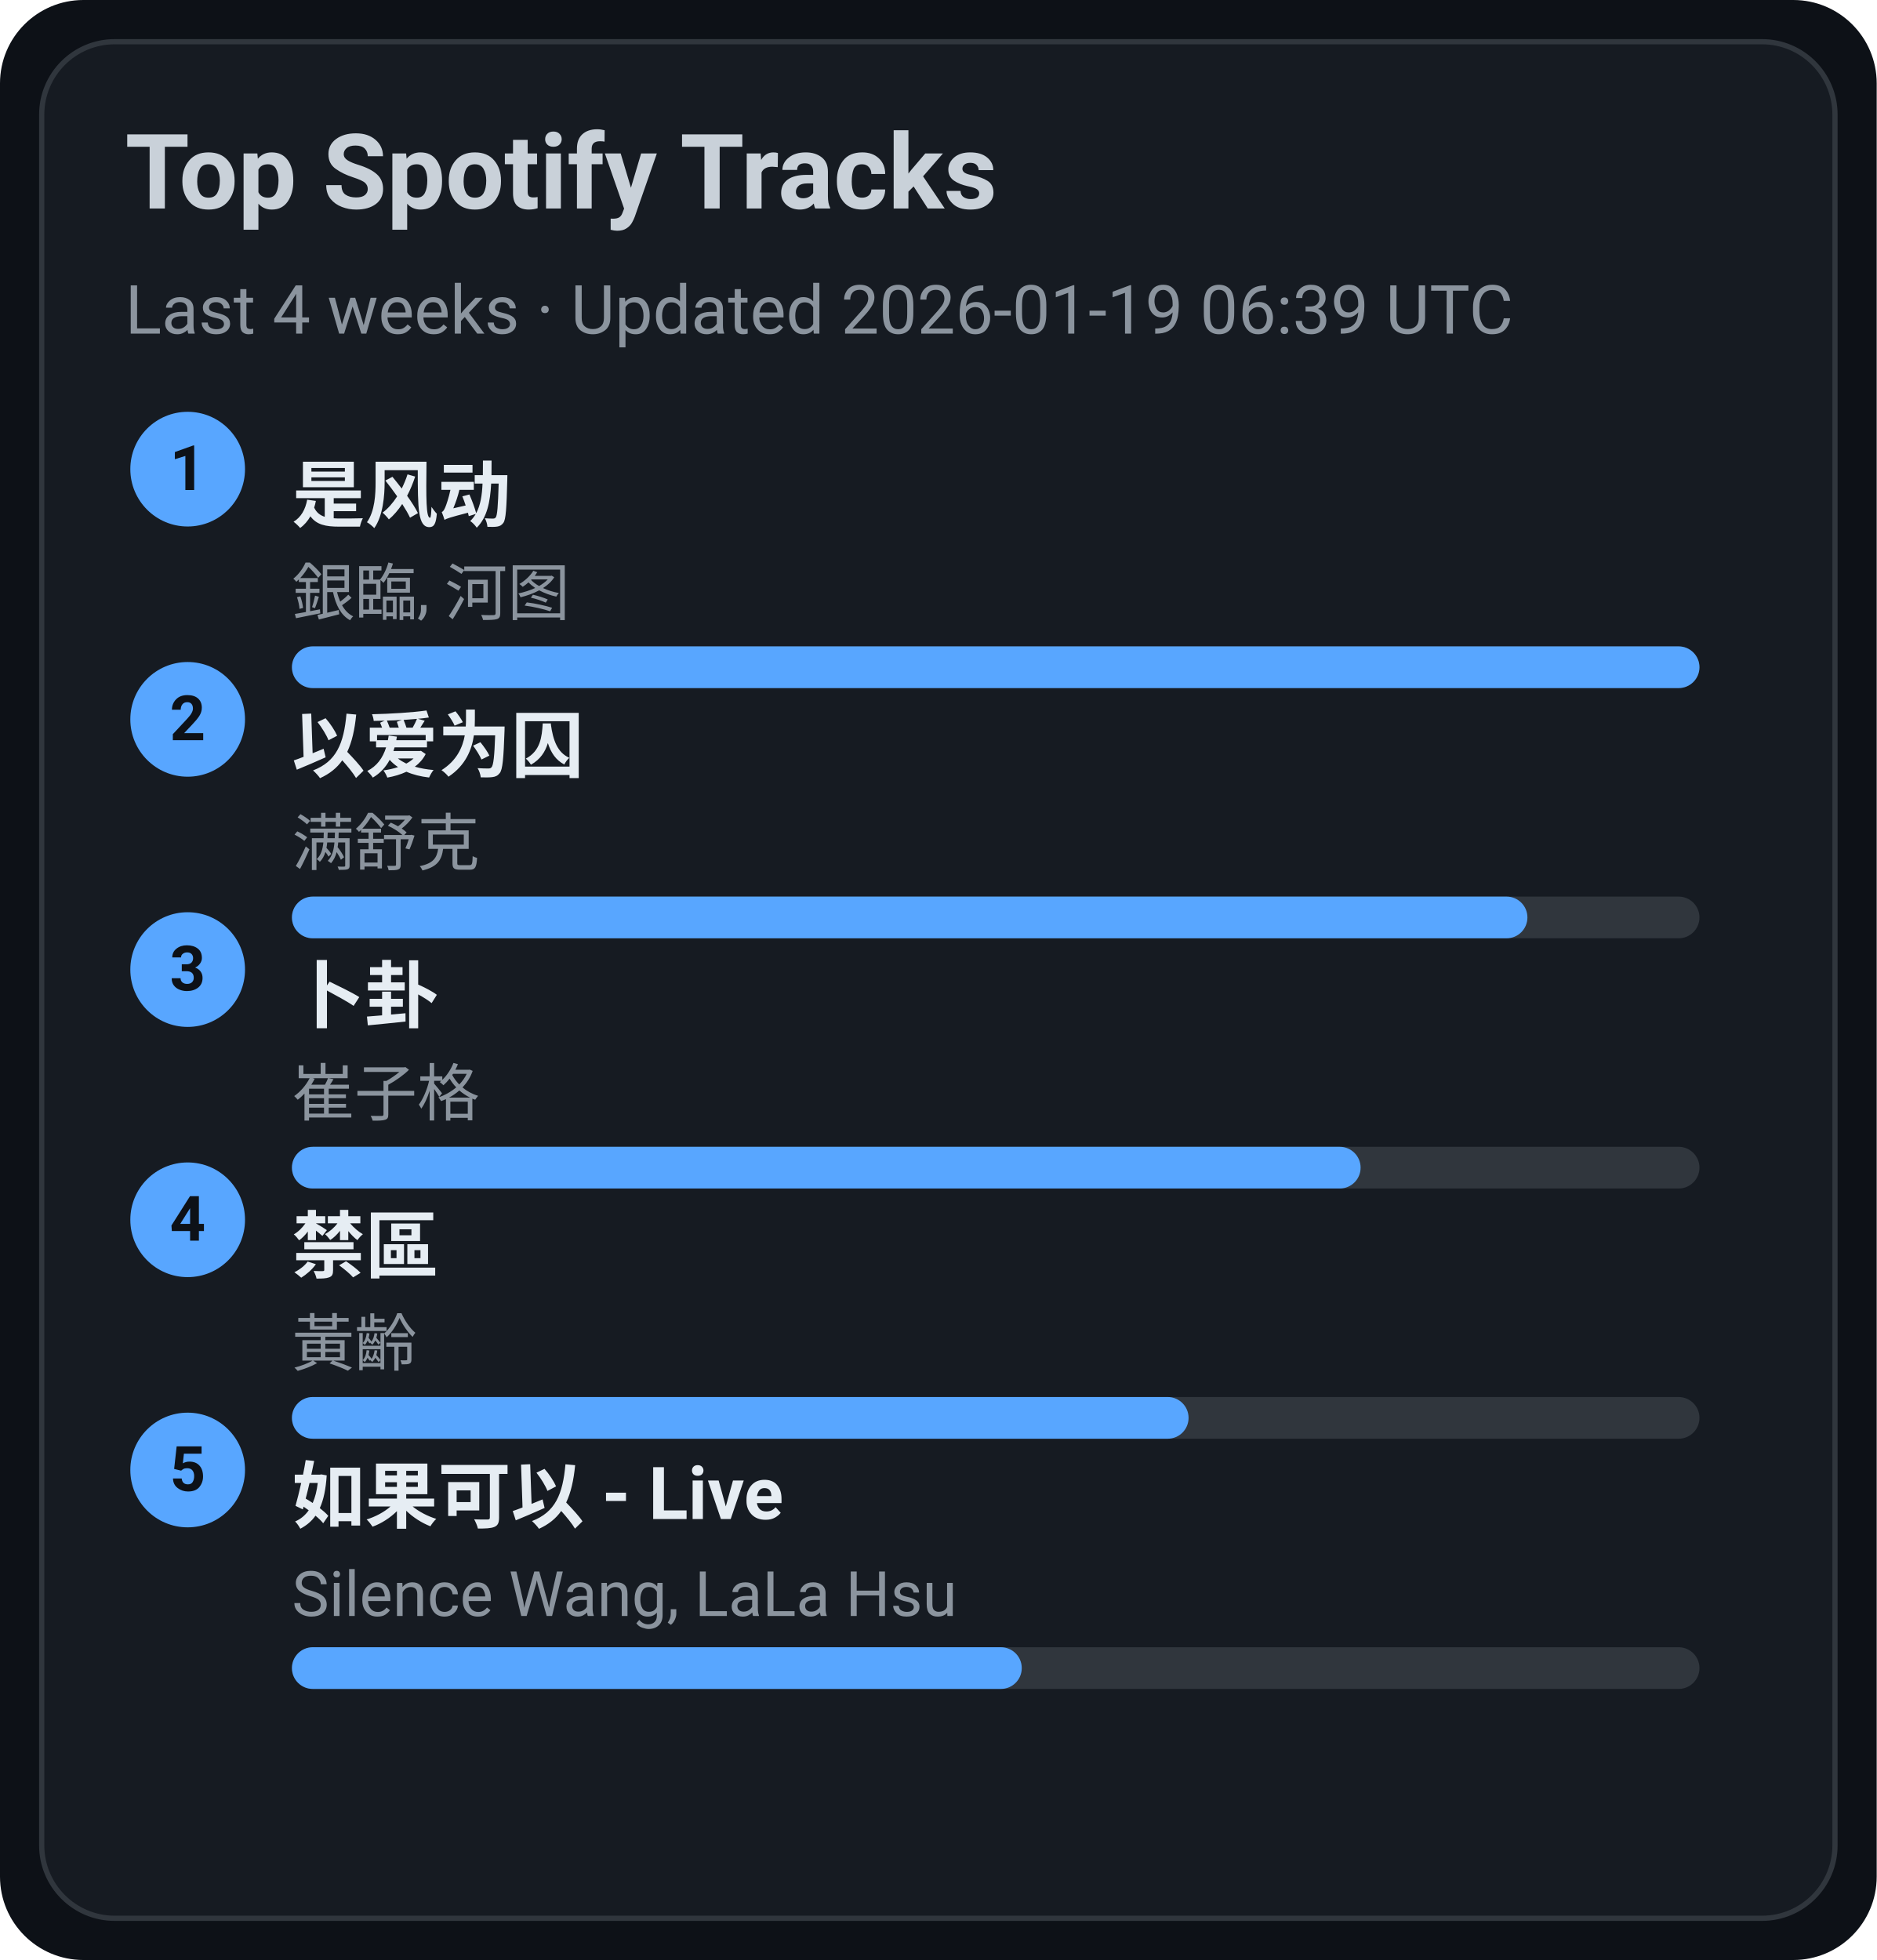
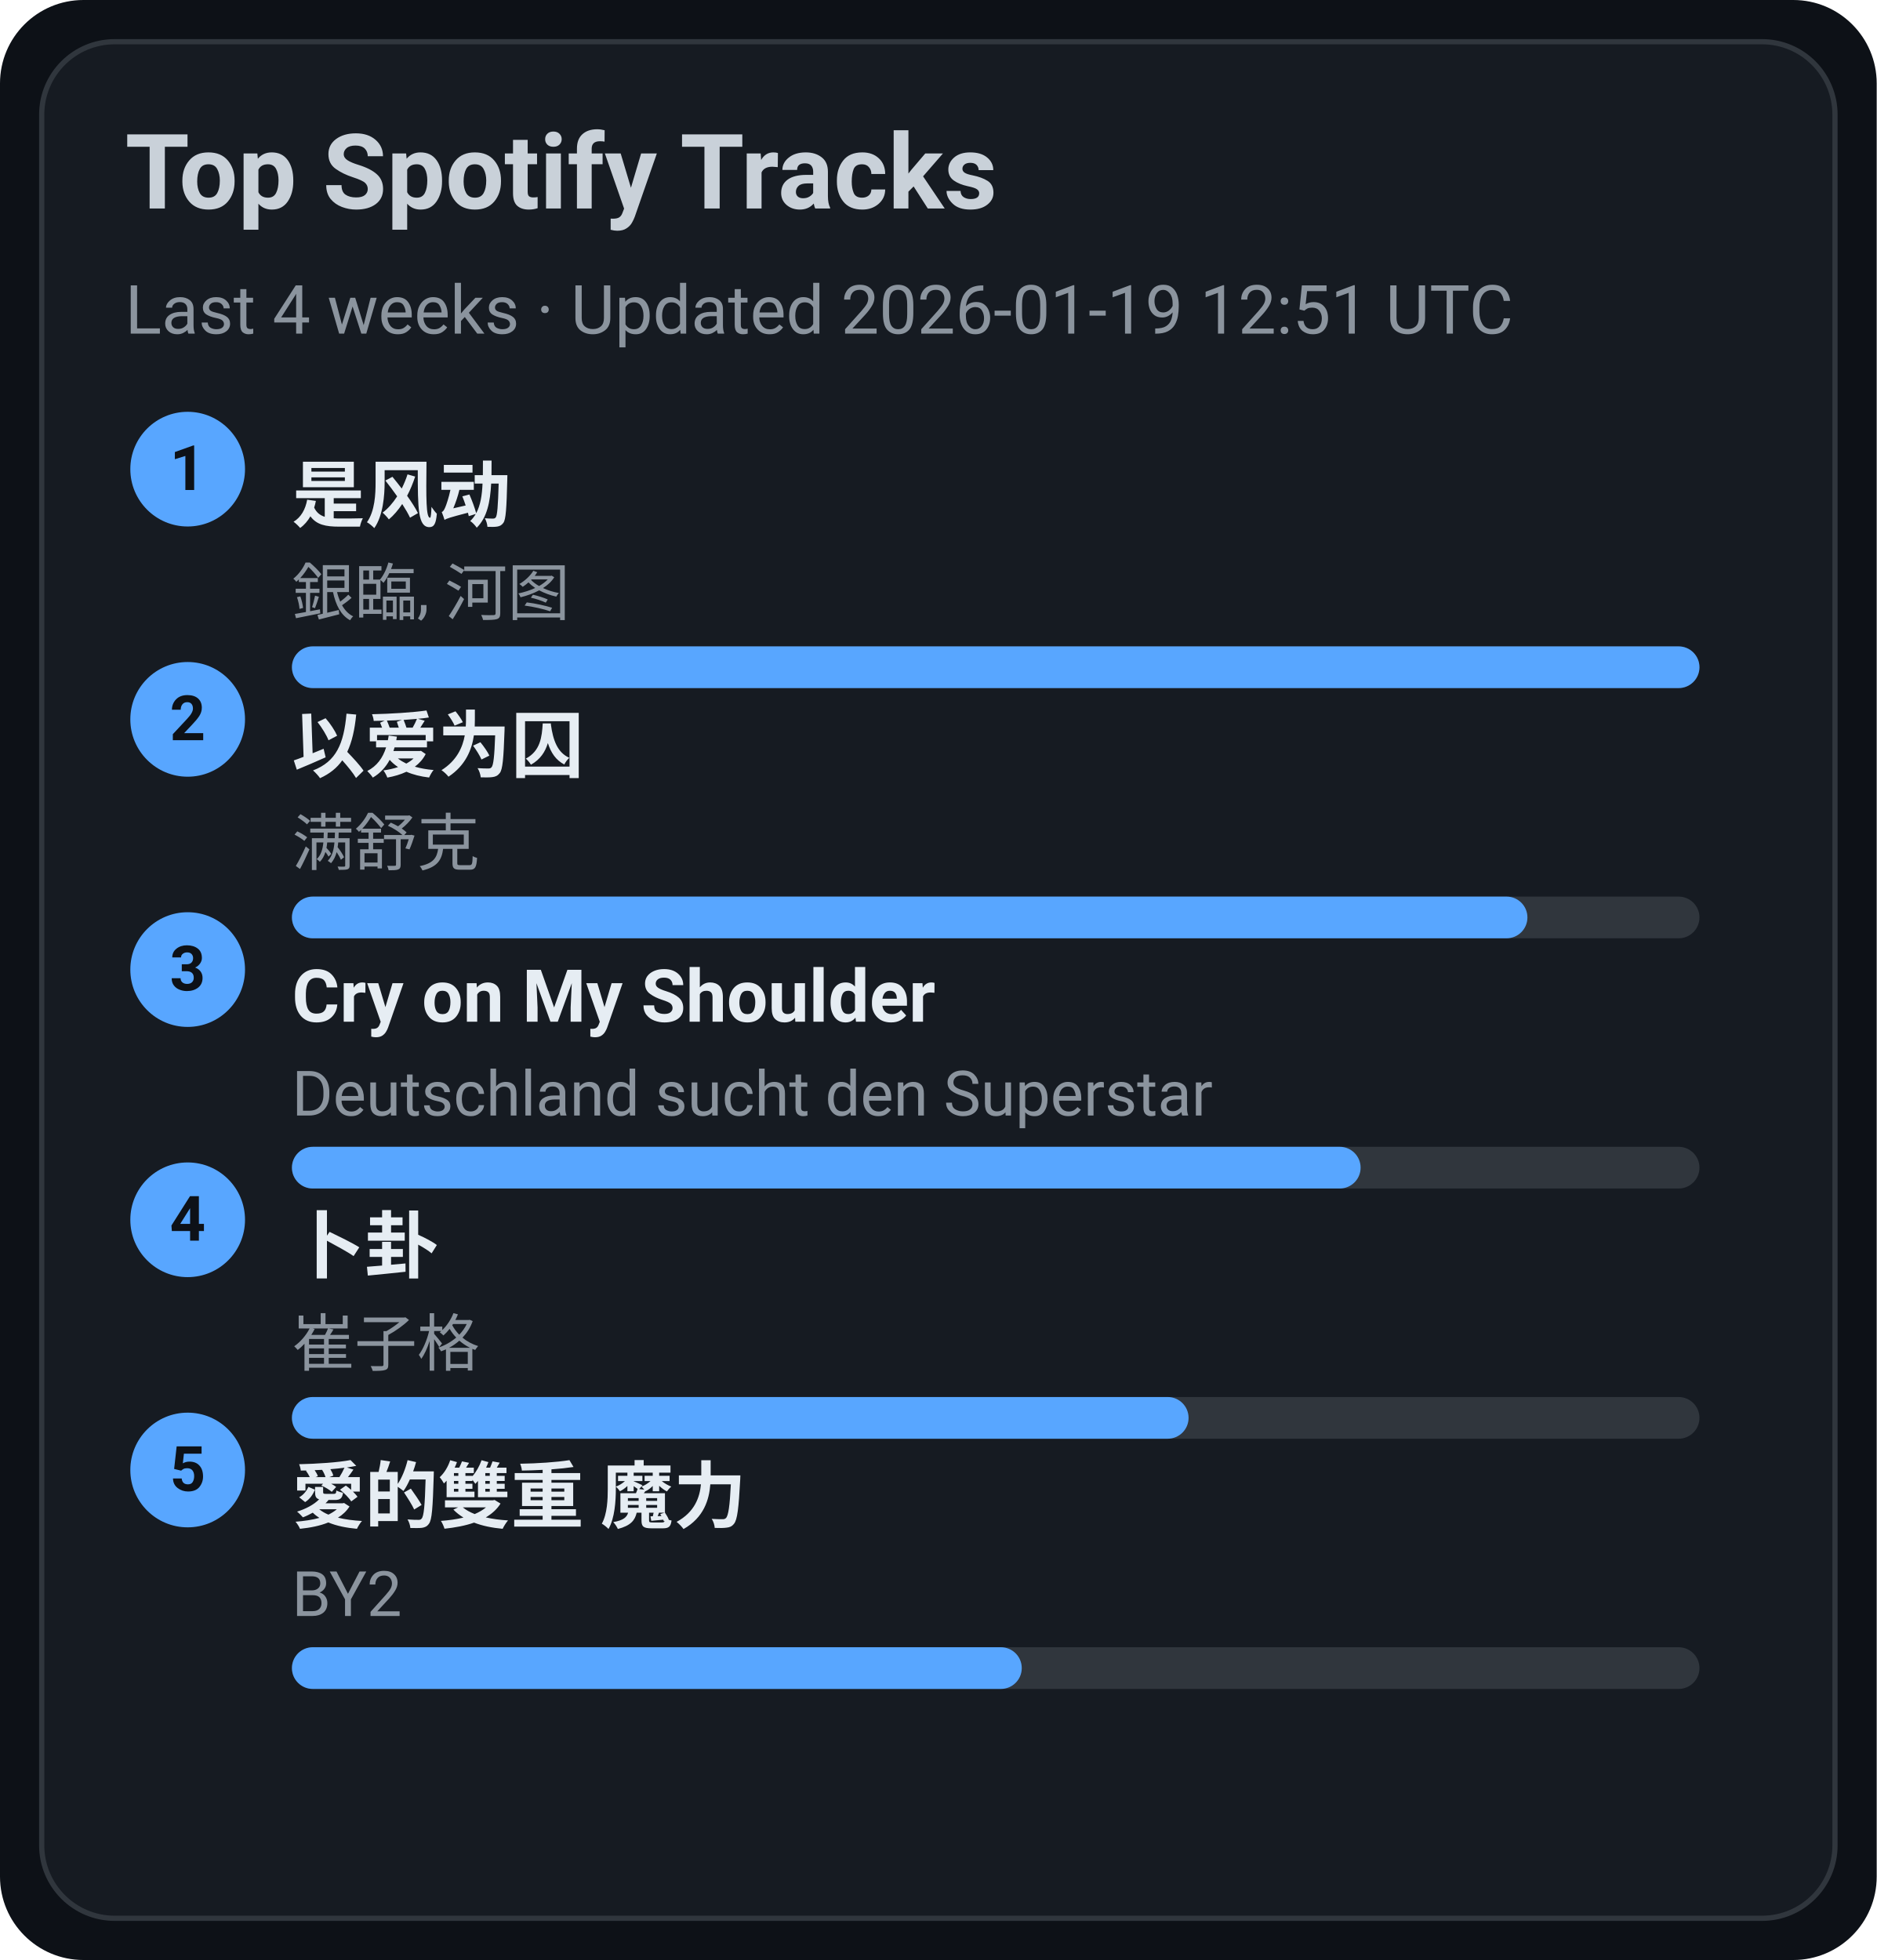
<svg xmlns="http://www.w3.org/2000/svg" width="360" height="376" viewBox="0 0 360 376">
  <style>text{font-family:-apple-system,BlinkMacSystemFont,Segoe UI,Roboto,Ubuntu,Helvetica Neue,Arial,Noto Sans,sans-serif}</style>
  <rect width="360" height="376" rx="16" fill="#0d1117" />
  <rect x="8" y="8" width="344" height="360" rx="14" fill="#161b22" stroke="#30363d" />
  <text x="24" y="40" font-size="20" fill="#c9d1d9" font-weight="600">Top Spotify Tracks</text>
-   <text x="24" y="64" font-size="13" fill="#8b949e">Last 4 weeks · Updated 2026-01-19 06:39 UTC</text>
+   <text x="24" y="64" font-size="13" fill="#8b949e">Last 4 weeks · Updated 2026-01-19 12:51 UTC</text>
  <circle cx="36" cy="90" r="11" fill="#58a6ff" />
  <text x="36" y="94" text-anchor="middle" font-size="12" fill="#0d1117" font-weight="700">1</text>
  <a href="https://open.spotify.com/track/3lePQ8c4jq7bTePsXEmslh" target="_blank" rel="noopener noreferrer">
    <text x="56" y="100" font-size="14" fill="#e6edf3" font-weight="600">是风动</text>
  </a>
  <text x="56" y="118" font-size="12" fill="#8b949e">銀臨, 河图</text>
  <rect x="56" y="124" width="270" height="8" rx="4" fill="#30363d" />
  <rect x="56" y="124" width="270" height="8" rx="4" fill="#58a6ff" />
  <circle cx="36" cy="138" r="11" fill="#58a6ff" />
  <text x="36" y="142" text-anchor="middle" font-size="12" fill="#0d1117" font-weight="700">2</text>
  <a href="https://open.spotify.com/track/0RW2LEfGQK5BaIho6sSLqf" target="_blank" rel="noopener noreferrer">
    <text x="56" y="148" font-size="14" fill="#e6edf3" font-weight="600">以爱为囚</text>
  </a>
  <text x="56" y="166" font-size="12" fill="#8b949e">满舒克</text>
  <rect x="56" y="172" width="270" height="8" rx="4" fill="#30363d" />
  <rect x="56" y="172" width="237" height="8" rx="4" fill="#58a6ff" />
  <circle cx="36" cy="186" r="11" fill="#58a6ff" />
  <text x="36" y="190" text-anchor="middle" font-size="12" fill="#0d1117" font-weight="700">3</text>
-   <a href="https://open.spotify.com/track/4ToeYifpQaikbYa7krOD6s" target="_blank" rel="noopener noreferrer">
-     <text x="56" y="196" font-size="14" fill="#e6edf3" font-weight="600">卜卦</text>
+   <a href="https://open.spotify.com/track/6usmG2MoD0C0Lc2pNgCVWV" target="_blank" rel="noopener noreferrer">
+     <text x="56" y="196" font-size="14" fill="#e6edf3" font-weight="600">Cry on My Shoulder</text>
  </a>
-   <text x="56" y="214" font-size="12" fill="#8b949e">崔子格</text>
+   <text x="56" y="214" font-size="12" fill="#8b949e">Deutschland sucht den Superstar</text>
  <rect x="56" y="220" width="270" height="8" rx="4" fill="#30363d" />
  <rect x="56" y="220" width="205" height="8" rx="4" fill="#58a6ff" />
  <circle cx="36" cy="234" r="11" fill="#58a6ff" />
  <text x="36" y="238" text-anchor="middle" font-size="12" fill="#0d1117" font-weight="700">4</text>
-   <a href="https://open.spotify.com/track/5HAMeMgu9hGL5a8ZwNz6cp" target="_blank" rel="noopener noreferrer">
-     <text x="56" y="244" font-size="14" fill="#e6edf3" font-weight="600">禁區</text>
+   <a href="https://open.spotify.com/track/4ToeYifpQaikbYa7krOD6s" target="_blank" rel="noopener noreferrer">
+     <text x="56" y="244" font-size="14" fill="#e6edf3" font-weight="600">卜卦</text>
  </a>
-   <text x="56" y="262" font-size="12" fill="#8b949e">黃齡</text>
+   <text x="56" y="262" font-size="12" fill="#8b949e">崔子格</text>
  <rect x="56" y="268" width="270" height="8" rx="4" fill="#30363d" />
  <rect x="56" y="268" width="172" height="8" rx="4" fill="#58a6ff" />
  <circle cx="36" cy="282" r="11" fill="#58a6ff" />
  <text x="36" y="286" text-anchor="middle" font-size="12" fill="#0d1117" font-weight="700">5</text>
-   <a href="https://open.spotify.com/track/6IF65dJzfmPcX7jwDegwoo" target="_blank" rel="noopener noreferrer">
-     <text x="56" y="292" font-size="14" fill="#e6edf3" font-weight="600">如果可以 - Live</text>
+   <a href="https://open.spotify.com/track/0yYmS4k3R0TTdDhvOBxRVp" target="_blank" rel="noopener noreferrer">
+     <text x="56" y="292" font-size="14" fill="#e6edf3" font-weight="600">愛的雙重 魔力</text>
  </a>
-   <text x="56" y="310" font-size="12" fill="#8b949e">Silence Wang, LaLa Hsu</text>
+   <text x="56" y="310" font-size="12" fill="#8b949e">BY2</text>
  <rect x="56" y="316" width="270" height="8" rx="4" fill="#30363d" />
  <rect x="56" y="316" width="140" height="8" rx="4" fill="#58a6ff" />
</svg>
